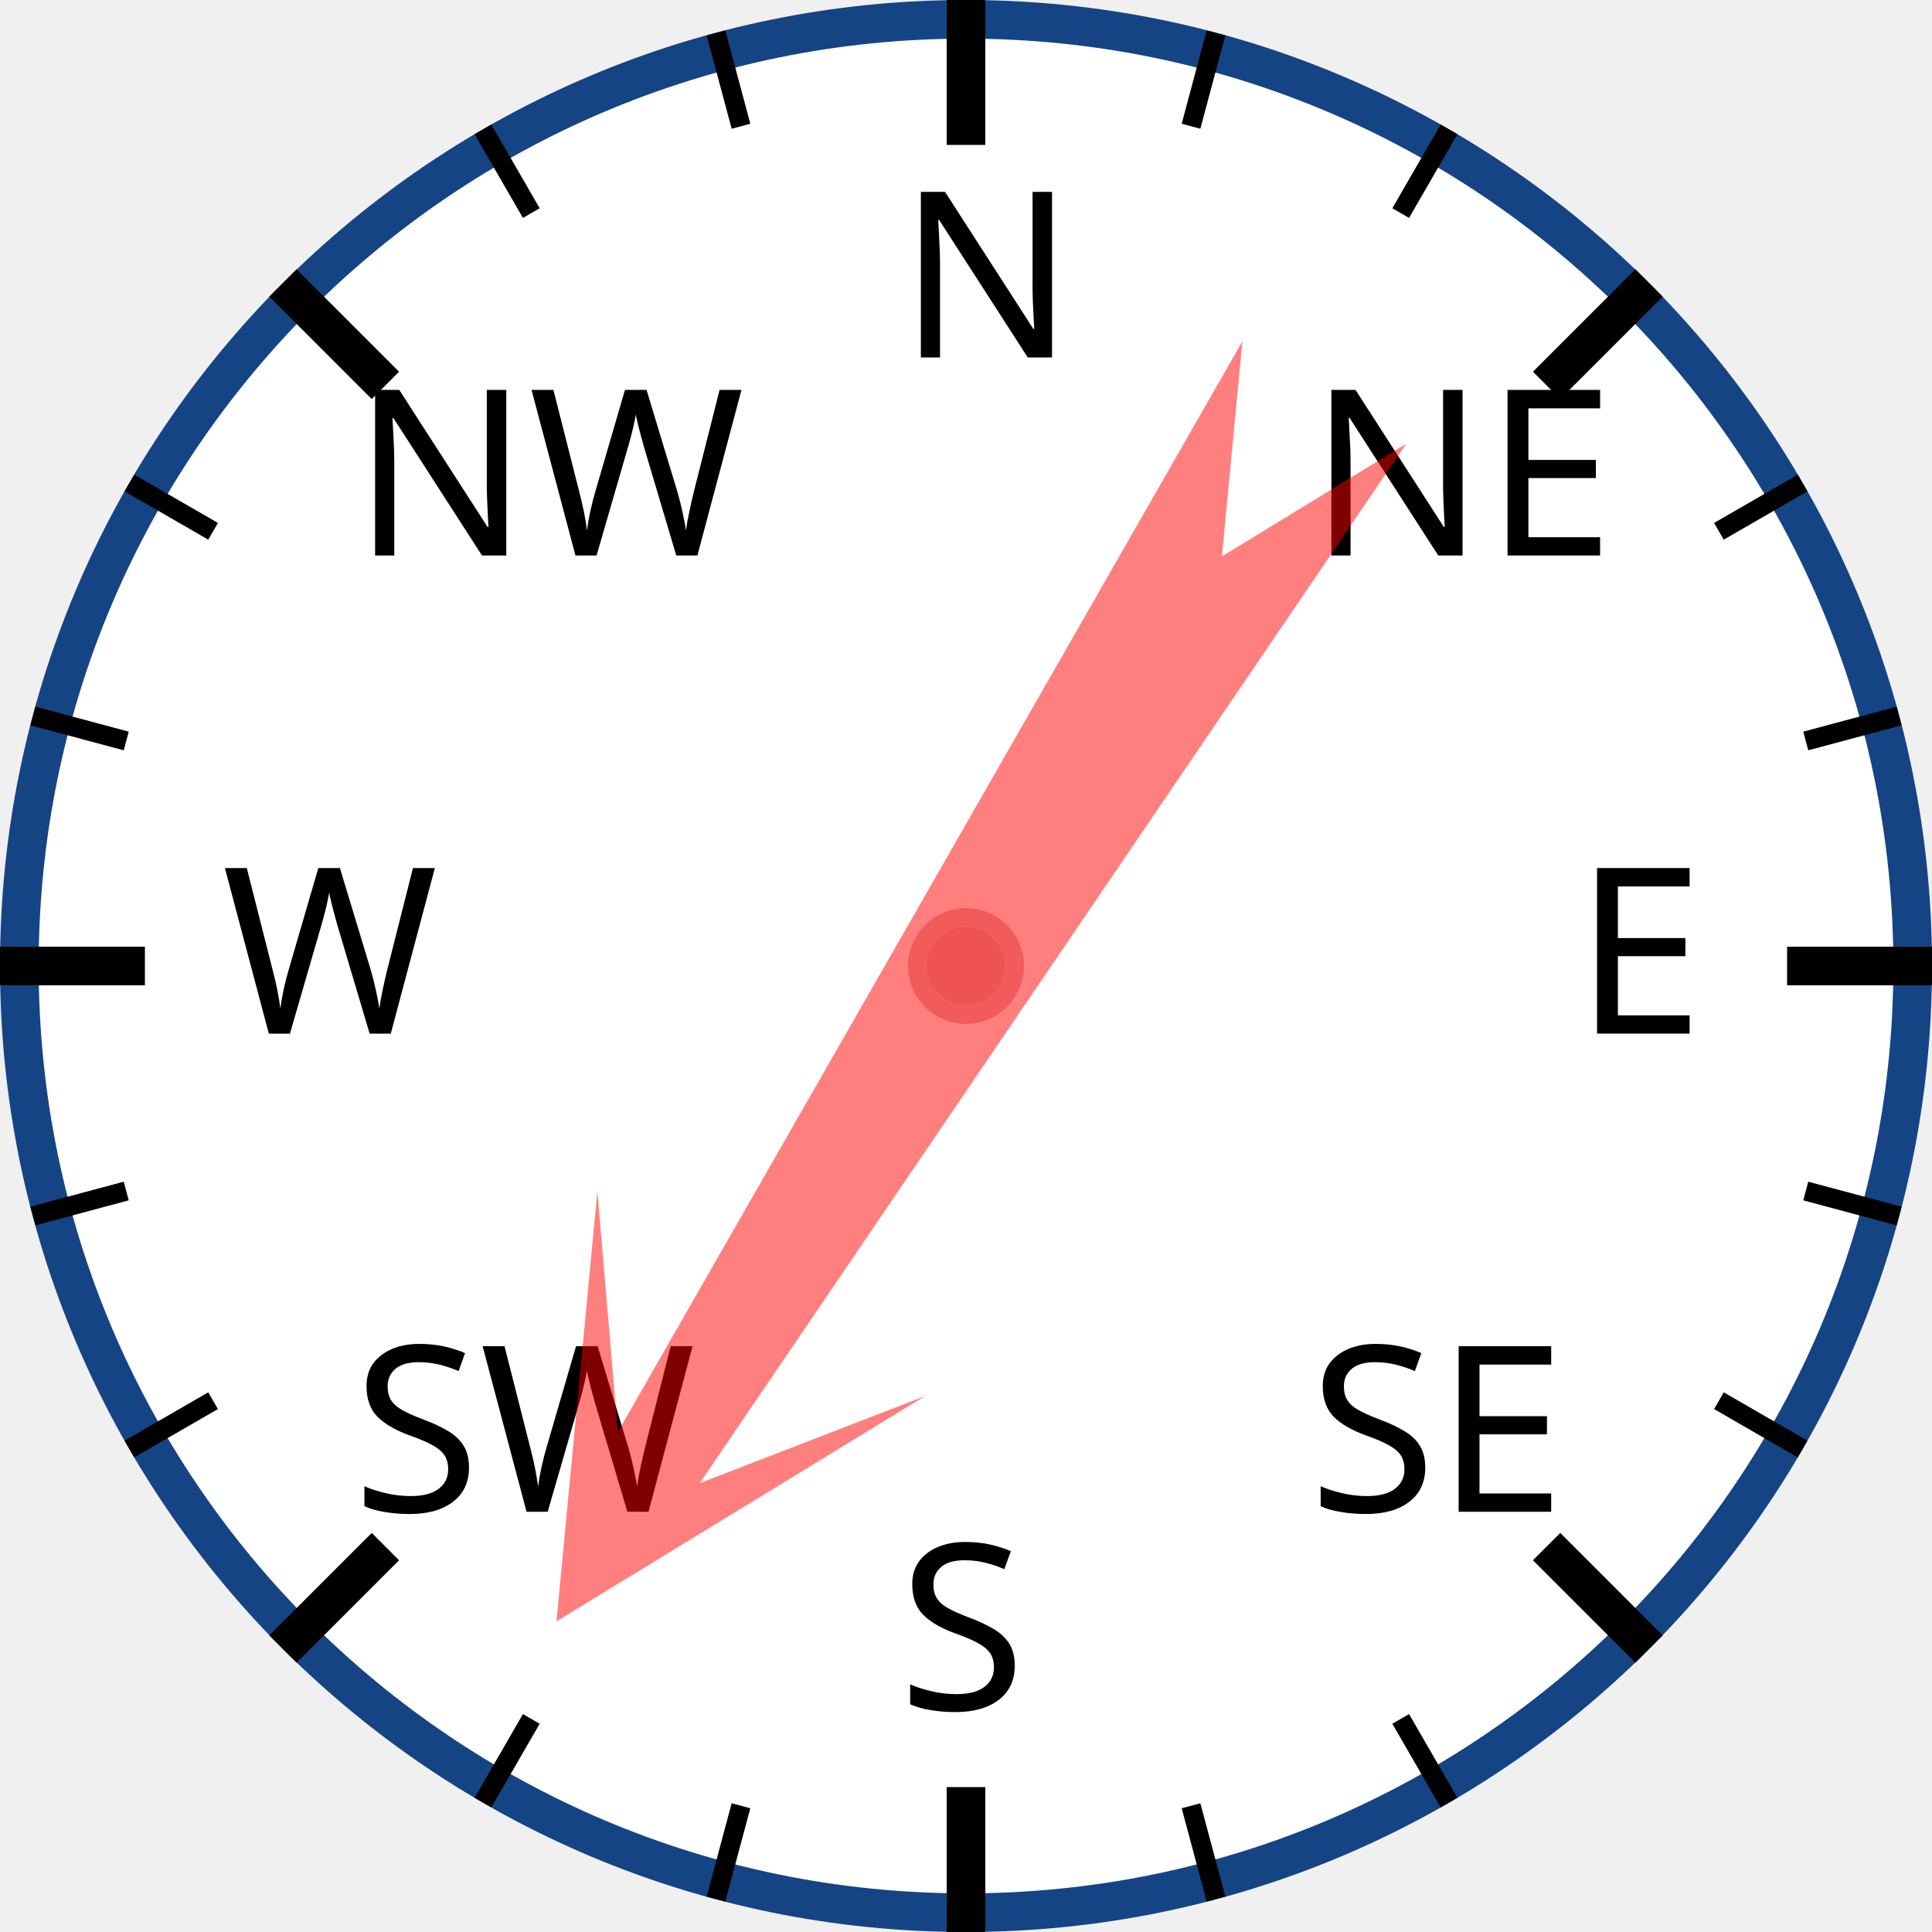
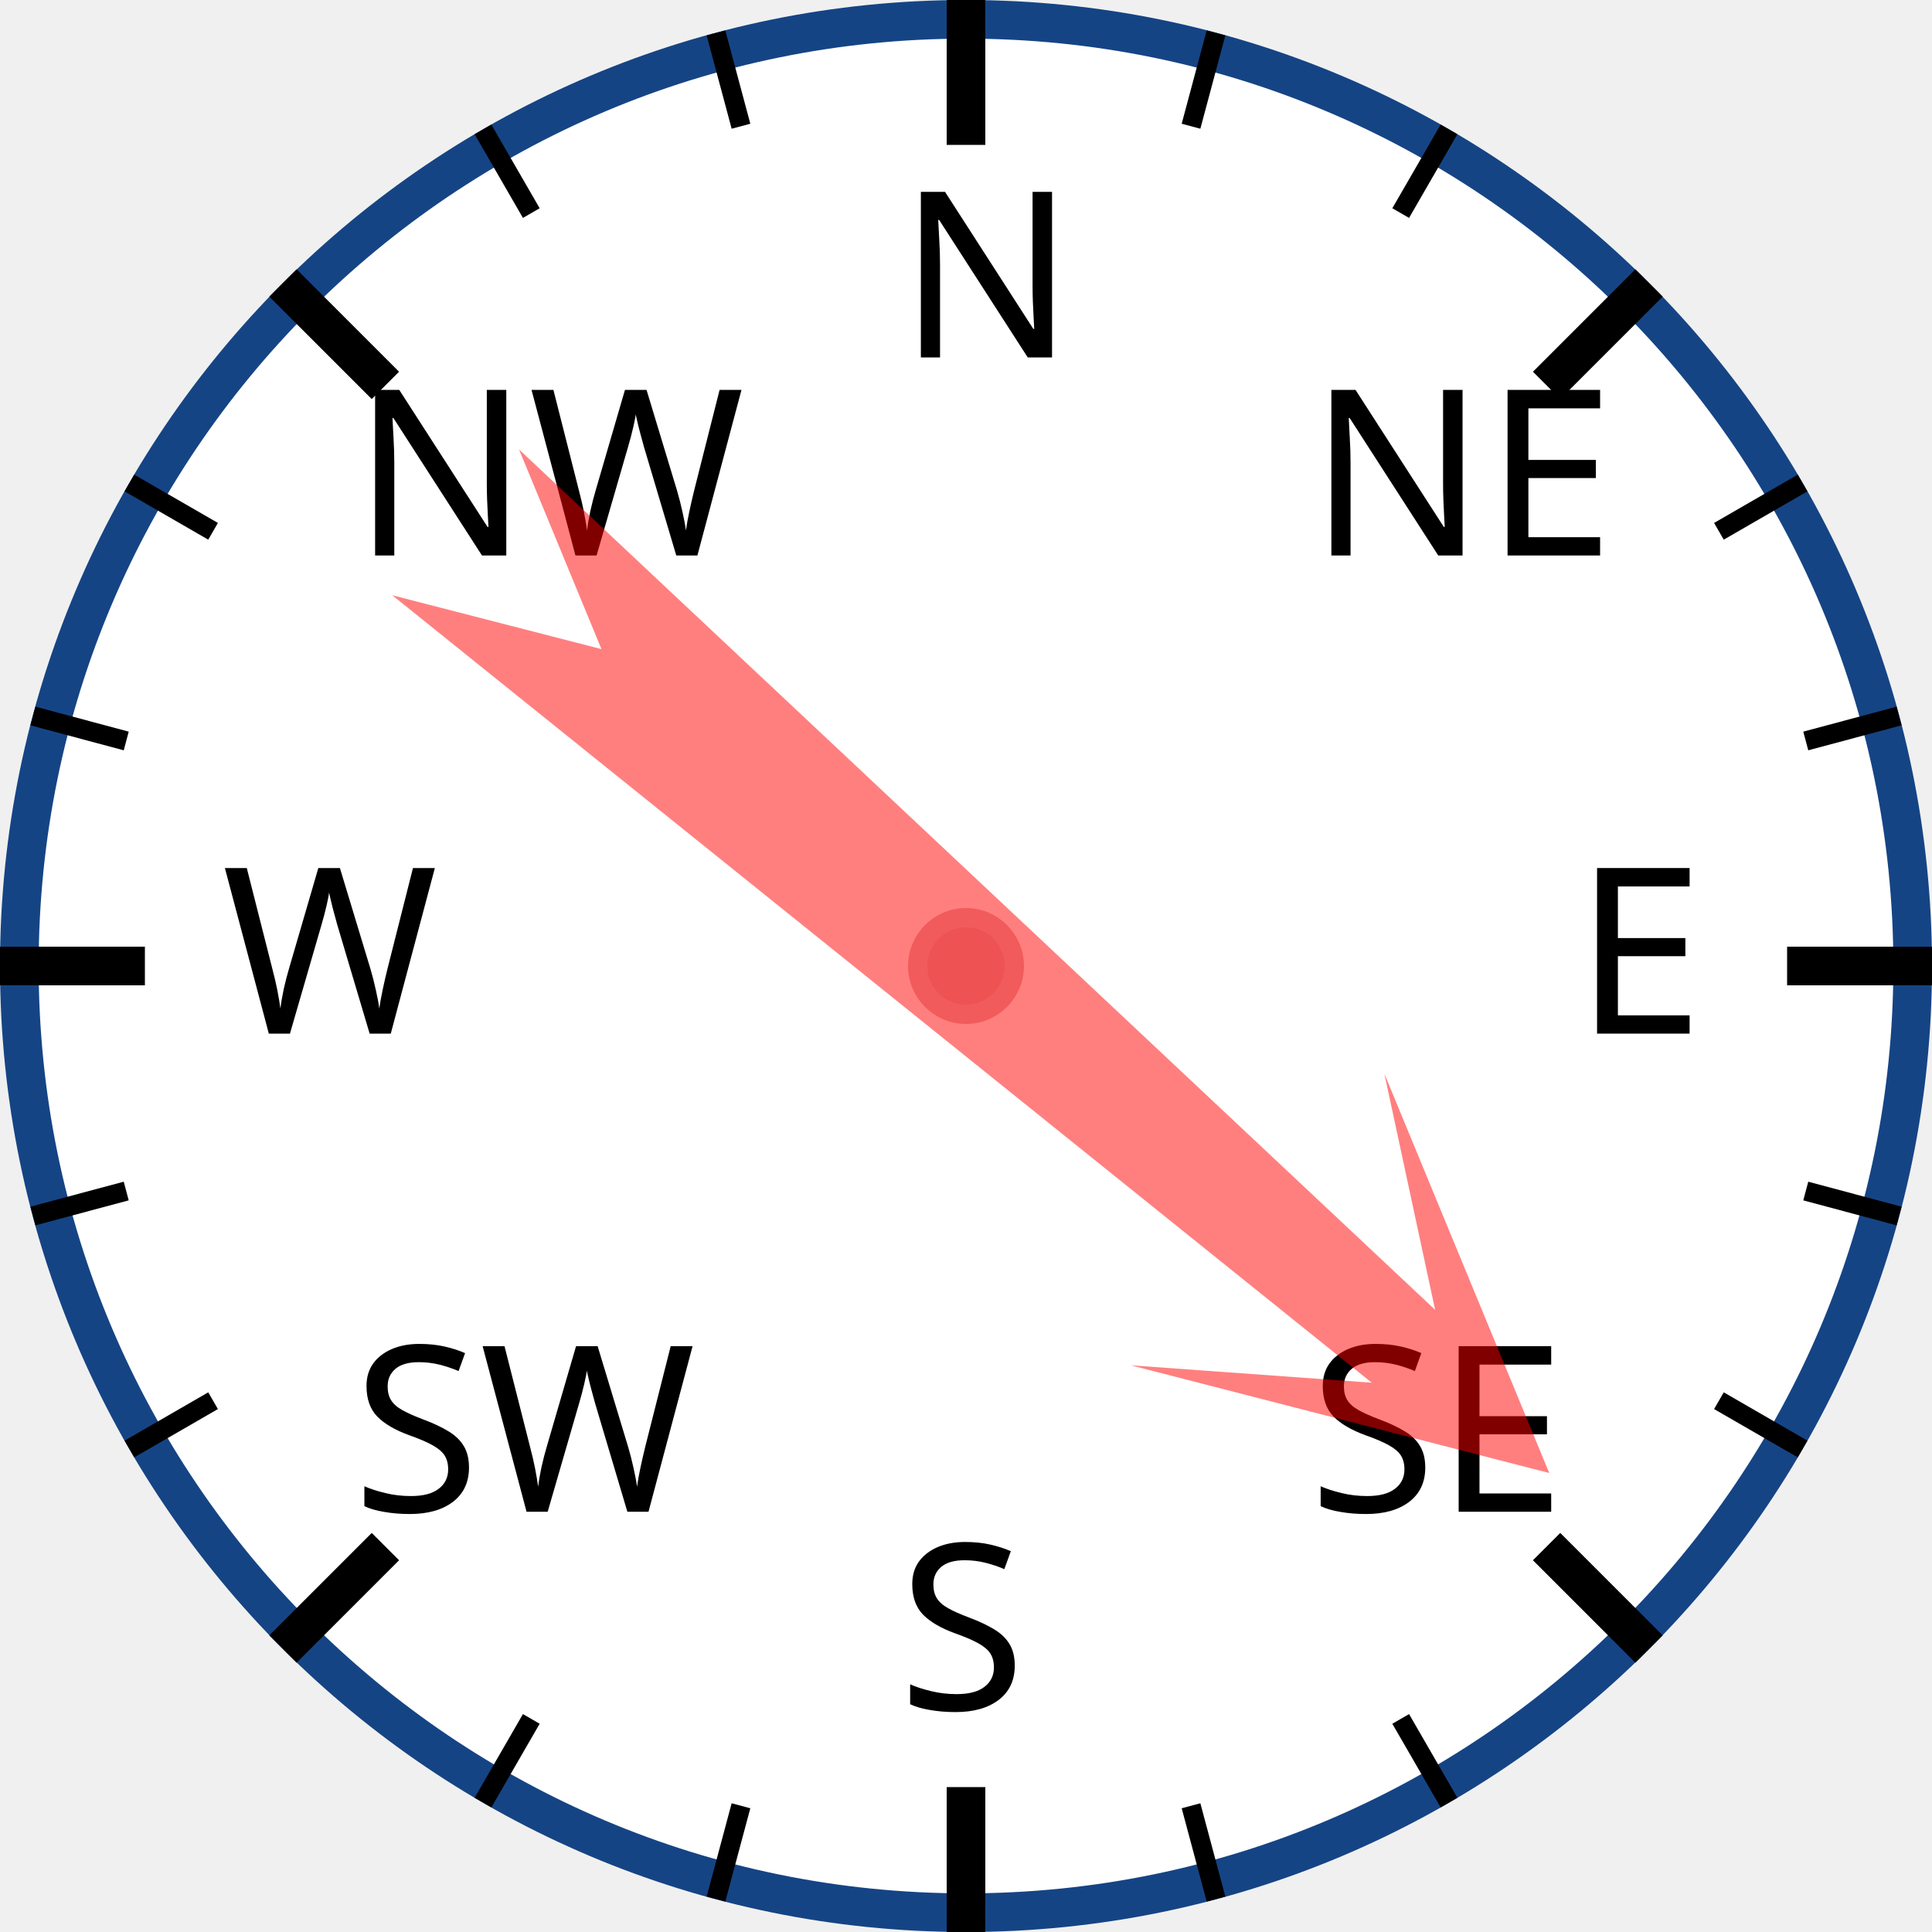
<svg xmlns="http://www.w3.org/2000/svg" width="120px" height="120px" viewBox="0 0 200 200">
  <circle cx="100" cy="100" r="98" style="fill: white; stroke: #154485; stroke-width: 4;" />
  <text x="93.0" y="37.0" style="font-family: sans-serif; font-size: 18pt;">N</text>
  <line x1="100.0" y1="0.0" x2="100.0" y2="15.0" style="stroke: black; stroke-width: 4;" />
  <line x1="74.118" y1="3.407" x2="76.706" y2="13.067" style="stroke: black; stroke-width: 2;" />
  <line x1="50" y1="13.397" x2="55" y2="22.058" style="stroke: black; stroke-width: 2;" />
  <text x="36.503" y="57.503" style="font-family: sans-serif; font-size: 18pt;">NW</text>
  <line x1="29.289" y1="29.289" x2="39.896" y2="39.896" style="stroke: black; stroke-width: 4;" />
  <line x1="13.397" y1="50" x2="22.058" y2="55" style="stroke: black; stroke-width: 2;" />
  <line x1="3.407" y1="74.118" x2="13.067" y2="76.706" style="stroke: black; stroke-width: 2;" />
  <text x="23.0" y="107.0" style="font-family: sans-serif; font-size: 18pt;">W</text>
  <line x1="0.0" y1="100.0" x2="15.0" y2="100.0" style="stroke: black; stroke-width: 4;" />
  <line x1="3.407" y1="125.882" x2="13.067" y2="123.294" style="stroke: black; stroke-width: 2;" />
  <line x1="13.397" y1="150" x2="22.058" y2="145" style="stroke: black; stroke-width: 2;" />
  <text x="36.503" y="156.497" style="font-family: sans-serif; font-size: 18pt;">SW</text>
  <line x1="29.289" y1="170.711" x2="39.896" y2="160.104" style="stroke: black; stroke-width: 4;" />
  <line x1="50" y1="186.603" x2="55" y2="177.942" style="stroke: black; stroke-width: 2;" />
  <line x1="74.118" y1="196.593" x2="76.706" y2="186.933" style="stroke: black; stroke-width: 2;" />
  <text x="93" y="177.0" style="font-family: sans-serif; font-size: 18pt;">S</text>
  <line x1="100" y1="200.0" x2="100" y2="185.0" style="stroke: black; stroke-width: 4;" />
  <line x1="125.882" y1="196.593" x2="123.294" y2="186.933" style="stroke: black; stroke-width: 2;" />
  <line x1="150.0" y1="186.603" x2="145.0" y2="177.942" style="stroke: black; stroke-width: 2;" />
  <text x="135.497" y="156.497" style="font-family: sans-serif; font-size: 18pt;">SE</text>
  <line x1="170.711" y1="170.711" x2="160.104" y2="160.104" style="stroke: black; stroke-width: 4;" />
  <line x1="186.603" y1="150" x2="177.942" y2="145" style="stroke: black; stroke-width: 2;" />
  <line x1="196.593" y1="125.882" x2="186.933" y2="123.294" style="stroke: black; stroke-width: 2;" />
  <text x="163.0" y="107" style="font-family: sans-serif; font-size: 18pt;">E</text>
  <line x1="200.0" y1="100" x2="185.0" y2="100" style="stroke: black; stroke-width: 4;" />
  <line x1="196.593" y1="74.118" x2="186.933" y2="76.706" style="stroke: black; stroke-width: 2;" />
  <line x1="186.603" y1="50" x2="177.942" y2="55" style="stroke: black; stroke-width: 2;" />
  <text x="135.497" y="57.503" style="font-family: sans-serif; font-size: 18pt;">NE</text>
  <line x1="170.711" y1="29.289" x2="160.104" y2="39.896" style="stroke: black; stroke-width: 4;" />
  <line x1="150" y1="13.397" x2="145" y2="22.058" style="stroke: black; stroke-width: 2;" />
  <line x1="125.882" y1="3.407" x2="123.294" y2="13.067" style="stroke: black; stroke-width: 2;" />
-   <polygon points="100 20 120 60 105 40 110 170 100 150 90 170 95 40 80 60" style="fill: red; fill-opacity: 0.5;" transform="rotate(212,100,100)" />
+   <polygon points="100 20 120 60 105 40 110 170 100 150 90 170 95 40 80 60" style="fill: red; fill-opacity: 0.5;" transform="rotate(131,100,100)" />
  <circle cx="100" cy="100" r="5" style="fill: #EE5252; stroke: #F25B5B; stroke-width: 2;" />
</svg>
